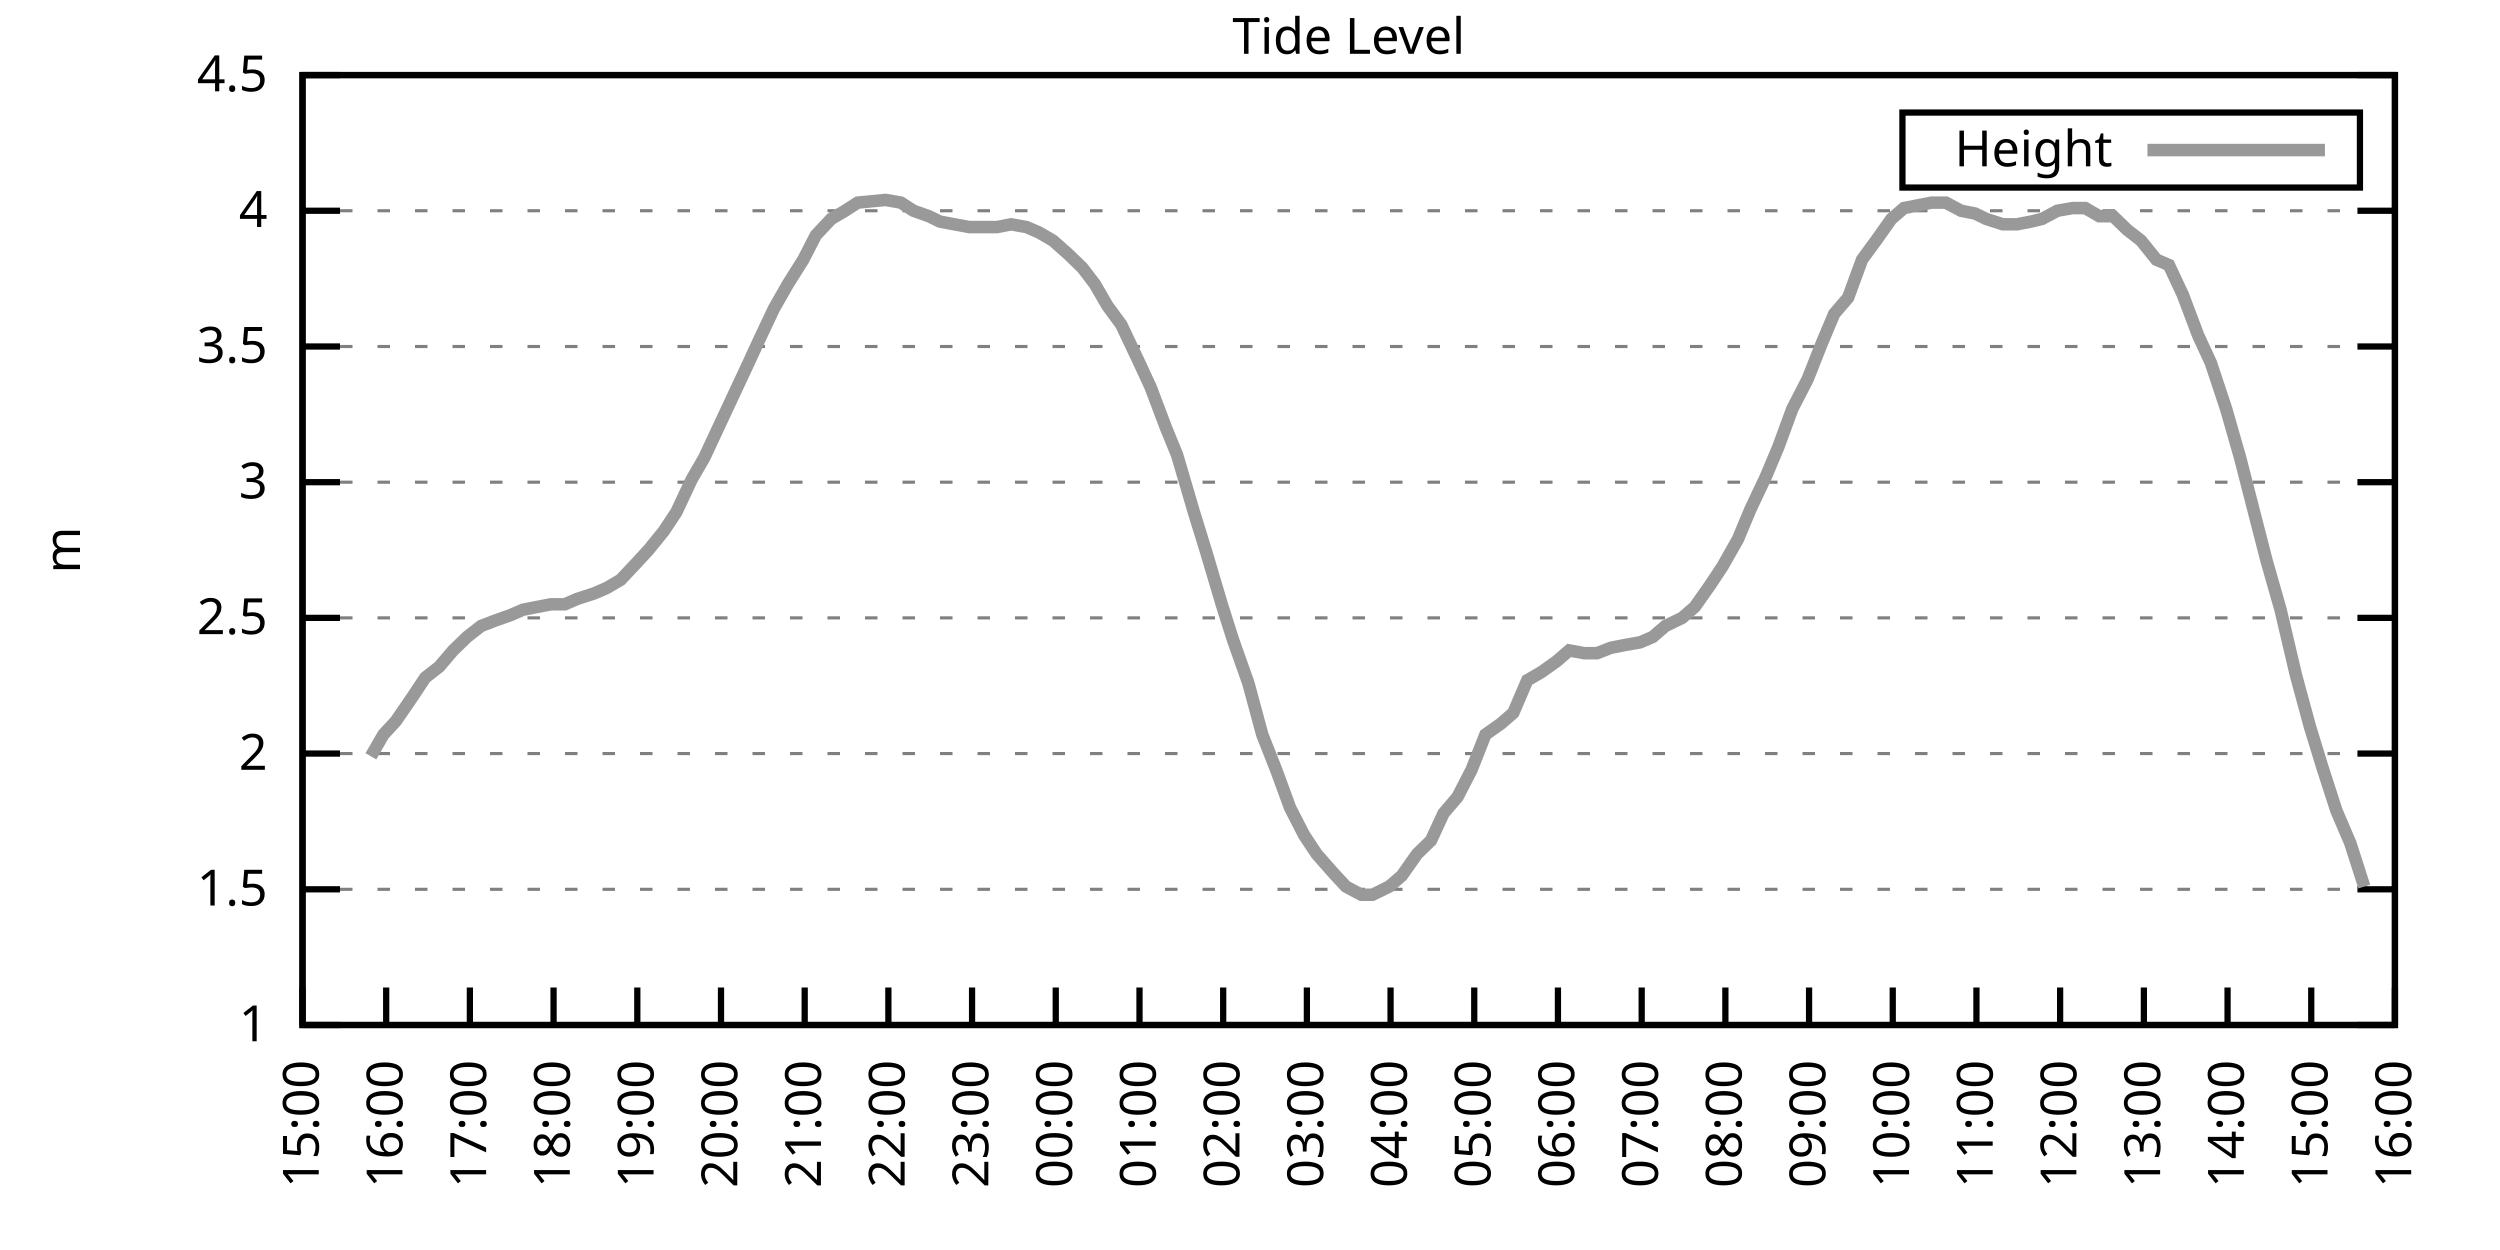
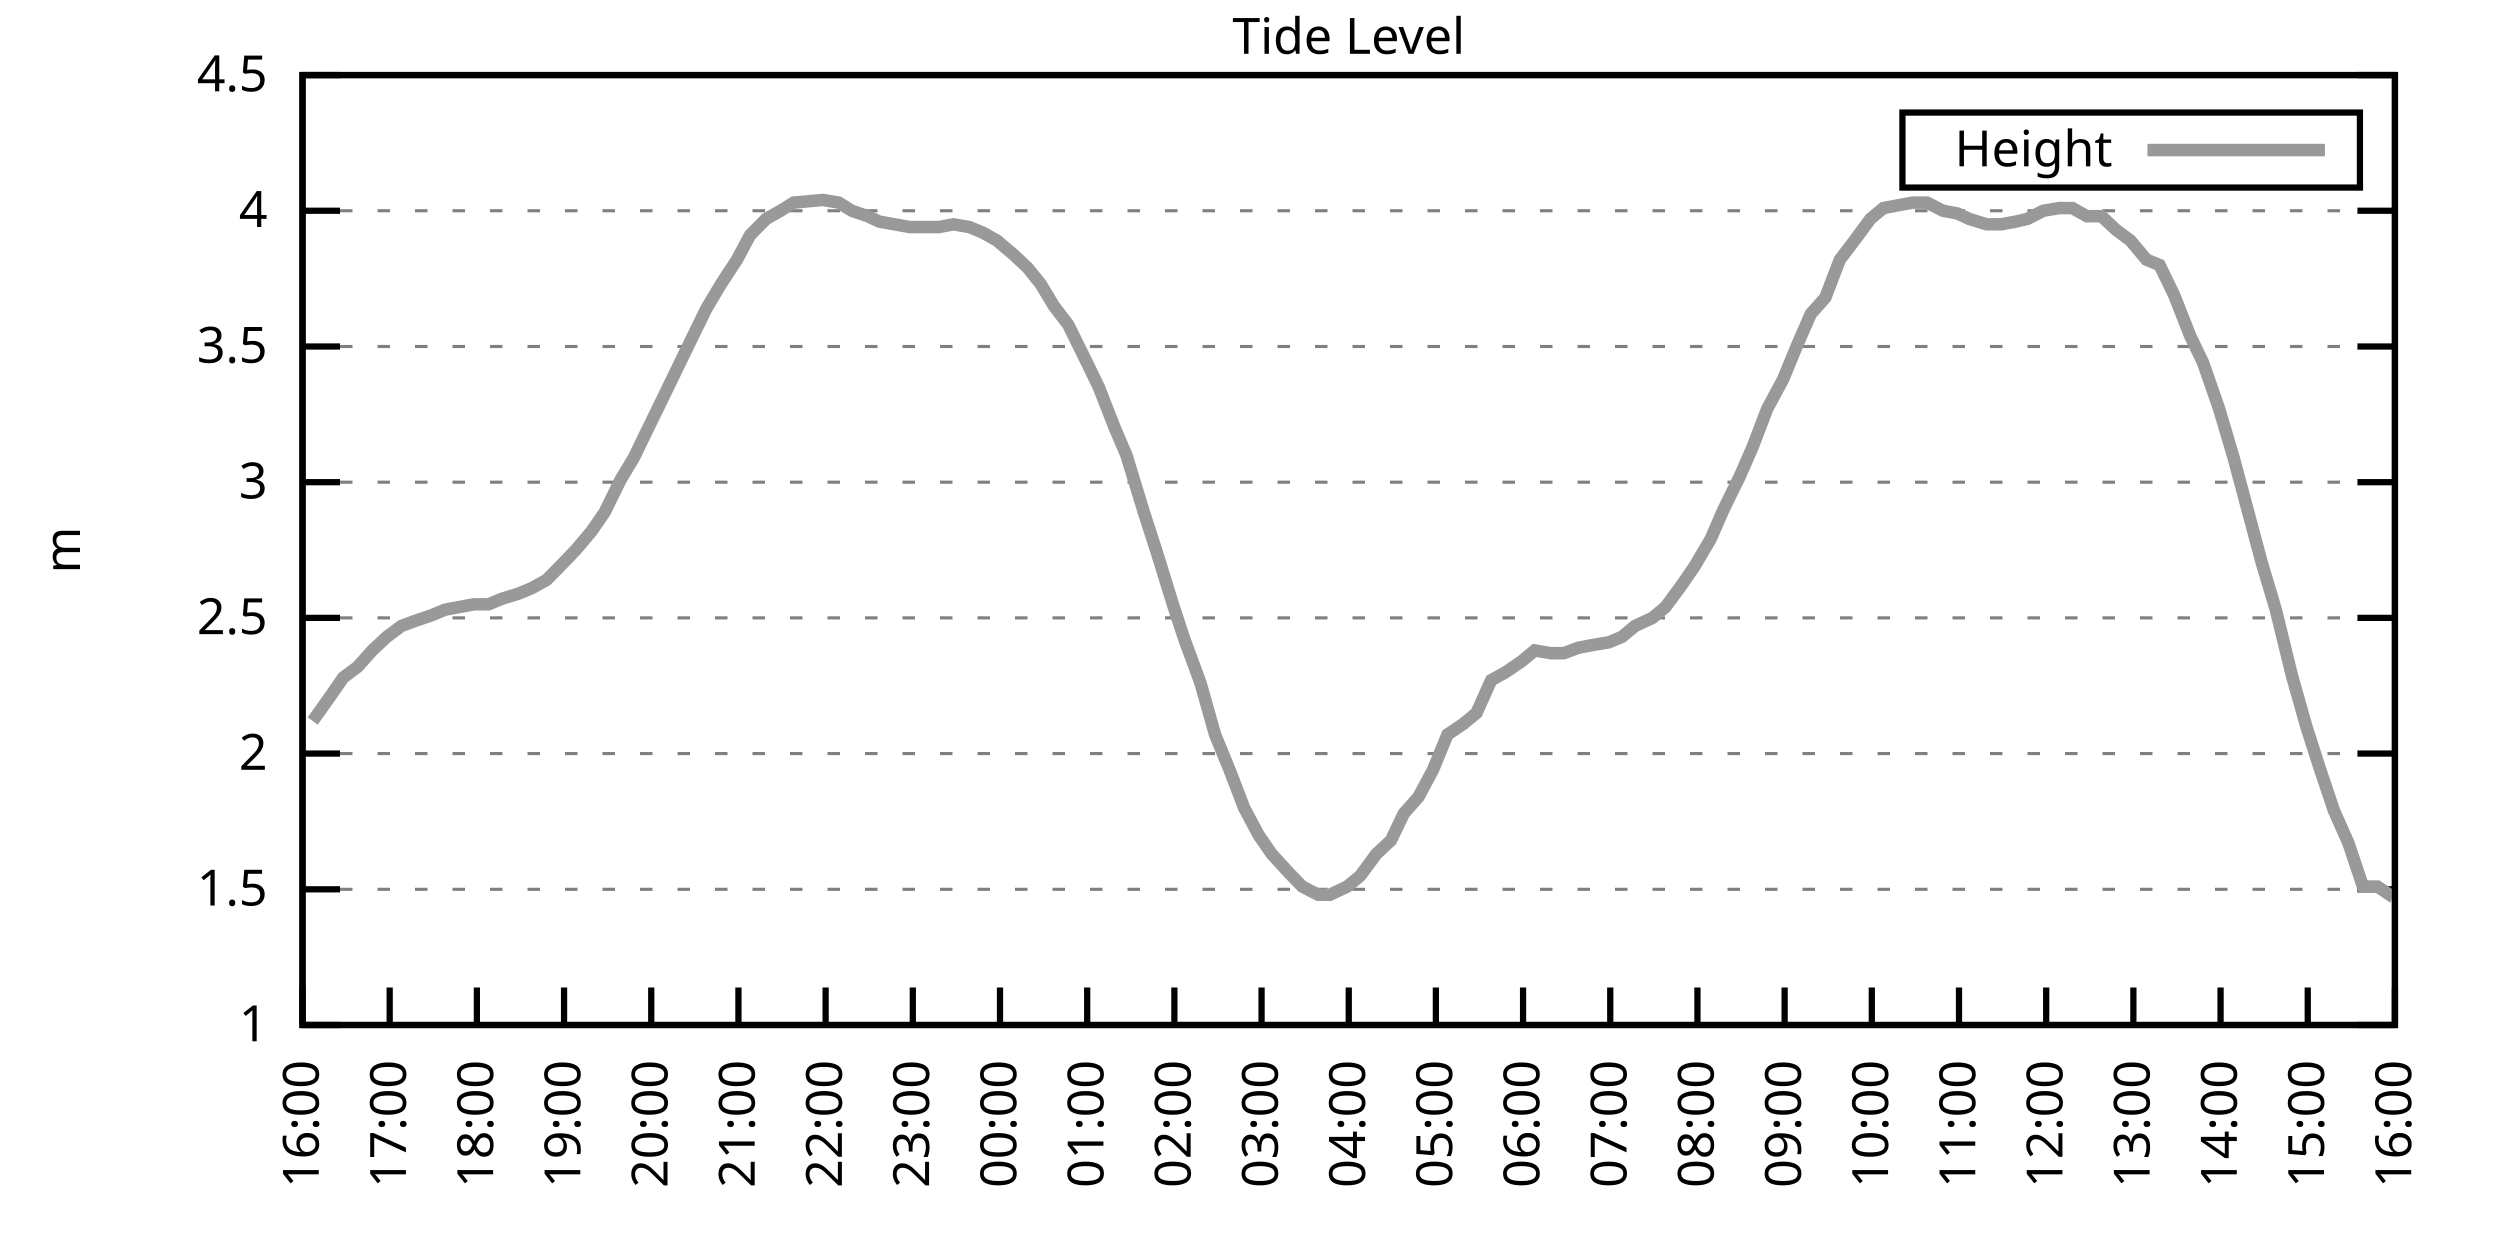
<svg xmlns="http://www.w3.org/2000/svg" xmlns:xlink="http://www.w3.org/1999/xlink" width="400" height="200" viewBox="0 0 400 200">
  <g id="gnuplot_canvas">
    <rect x="0" y="0" width="400" height="200" fill="none" />
    <defs>
      <circle id="gpDot" r="0.5" stroke-width="0.5" stroke="currentColor" />
      <path id="gpPt0" stroke-width="0.333" stroke="currentColor" d="M-1,0 h2 M0,-1 v2" />
      <path id="gpPt1" stroke-width="0.333" stroke="currentColor" d="M-1,-1 L1,1 M1,-1 L-1,1" />
      <path id="gpPt2" stroke-width="0.333" stroke="currentColor" d="M-1,0 L1,0 M0,-1 L0,1 M-1,-1 L1,1 M-1,1 L1,-1" />
      <rect id="gpPt3" stroke-width="0.333" stroke="currentColor" x="-1" y="-1" width="2" height="2" />
      <rect id="gpPt4" stroke-width="0.333" stroke="currentColor" fill="currentColor" x="-1" y="-1" width="2" height="2" />
      <circle id="gpPt5" stroke-width="0.333" stroke="currentColor" cx="0" cy="0" r="1" />
      <use xlink:href="#gpPt5" id="gpPt6" fill="currentColor" stroke="none" />
      <path id="gpPt7" stroke-width="0.333" stroke="currentColor" d="M0,-1.33 L-1.33,0.67 L1.33,0.67 z" />
      <use xlink:href="#gpPt7" id="gpPt8" fill="currentColor" stroke="none" />
      <use xlink:href="#gpPt7" id="gpPt9" stroke="currentColor" transform="rotate(180)" />
      <use xlink:href="#gpPt9" id="gpPt10" fill="currentColor" stroke="none" />
      <use xlink:href="#gpPt3" id="gpPt11" stroke="currentColor" transform="rotate(45)" />
      <use xlink:href="#gpPt11" id="gpPt12" fill="currentColor" stroke="none" />
      <path id="gpPt13" stroke-width="0.333" stroke="currentColor" d="M0,1.330 L1.265,0.411 L0.782,-1.067 L-0.782,-1.076 L-1.265,0.411 z" />
      <use xlink:href="#gpPt13" id="gpPt14" fill="currentColor" stroke="none" />
      <filter id="textbox" filterUnits="objectBoundingBox" x="0" y="0" height="1" width="1">
        <feFlood flood-color="white" flood-opacity="1" result="bgnd" />
        <feComposite in="SourceGraphic" in2="bgnd" operator="atop" />
      </filter>
      <filter id="greybox" filterUnits="objectBoundingBox" x="0" y="0" height="1" width="1">
        <feFlood flood-color="lightgrey" flood-opacity="1" result="grey" />
        <feComposite in="SourceGraphic" in2="grey" operator="atop" />
      </filter>
    </defs>
    <g fill="none" color="white" stroke="currentColor" stroke-width="1.00" stroke-linecap="butt" stroke-linejoin="miter">
</g>
    <g fill="none" color="black" stroke="currentColor" stroke-width="1.00" stroke-linecap="butt" stroke-linejoin="miter">
      <g stroke="none" shape-rendering="crispEdges">
        <polygon fill="rgb(255, 255, 255)" points="48.40,164.00 383.18,164.00 383.18,12.02 48.40,12.02 " />
      </g>
    </g>
    <g fill="none" color="black" stroke="currentColor" stroke-width="1.00" stroke-linecap="butt" stroke-linejoin="miter">
</g>
    <g fill="none" color="black" stroke="black" stroke-width="0.50" stroke-linecap="butt" stroke-linejoin="miter">
</g>
    <g fill="none" color="gray" stroke="currentColor" stroke-width="0.50" stroke-linecap="butt" stroke-linejoin="miter">
      <path stroke="gray" stroke-dasharray="2,4" class="gridline" d="M48.40,164.00 L383.19,164.00  " />
    </g>
    <g fill="none" color="gray" stroke="gray" stroke-width="1.00" stroke-linecap="butt" stroke-linejoin="miter">
</g>
    <g fill="none" color="black" stroke="currentColor" stroke-width="1.00" stroke-linecap="butt" stroke-linejoin="miter">
      <path stroke="black" d="M48.40,164.00 L54.40,164.00 M383.19,164.00 L377.19,164.00  " />
      <g transform="translate(42.80,166.60)" stroke="none" fill="black" font-family="Sans" font-size="8.00" text-anchor="end">
        <text>
          <tspan font-family="Sans"> 1</tspan>
        </text>
      </g>
    </g>
    <g fill="none" color="black" stroke="currentColor" stroke-width="1.00" stroke-linecap="butt" stroke-linejoin="miter">
</g>
    <g fill="none" color="black" stroke="black" stroke-width="0.50" stroke-linecap="butt" stroke-linejoin="miter">
</g>
    <g fill="none" color="gray" stroke="currentColor" stroke-width="0.50" stroke-linecap="butt" stroke-linejoin="miter">
      <path stroke="gray" stroke-dasharray="2,4" class="gridline" d="M48.40,142.29 L383.19,142.29  " />
    </g>
    <g fill="none" color="gray" stroke="gray" stroke-width="1.00" stroke-linecap="butt" stroke-linejoin="miter">
</g>
    <g fill="none" color="black" stroke="currentColor" stroke-width="1.00" stroke-linecap="butt" stroke-linejoin="miter">
      <path stroke="black" d="M48.40,142.29 L54.40,142.29 M383.19,142.29 L377.19,142.29  " />
      <g transform="translate(42.80,144.89)" stroke="none" fill="black" font-family="Sans" font-size="8.00" text-anchor="end">
        <text>
          <tspan font-family="Sans"> 1.5</tspan>
        </text>
      </g>
    </g>
    <g fill="none" color="black" stroke="currentColor" stroke-width="1.00" stroke-linecap="butt" stroke-linejoin="miter">
</g>
    <g fill="none" color="black" stroke="black" stroke-width="0.50" stroke-linecap="butt" stroke-linejoin="miter">
</g>
    <g fill="none" color="gray" stroke="currentColor" stroke-width="0.50" stroke-linecap="butt" stroke-linejoin="miter">
      <path stroke="gray" stroke-dasharray="2,4" class="gridline" d="M48.40,120.57 L383.19,120.57  " />
    </g>
    <g fill="none" color="gray" stroke="gray" stroke-width="1.00" stroke-linecap="butt" stroke-linejoin="miter">
</g>
    <g fill="none" color="black" stroke="currentColor" stroke-width="1.00" stroke-linecap="butt" stroke-linejoin="miter">
      <path stroke="black" d="M48.40,120.57 L54.40,120.57 M383.19,120.57 L377.19,120.57  " />
      <g transform="translate(42.80,123.17)" stroke="none" fill="black" font-family="Sans" font-size="8.00" text-anchor="end">
        <text>
          <tspan font-family="Sans"> 2</tspan>
        </text>
      </g>
    </g>
    <g fill="none" color="black" stroke="currentColor" stroke-width="1.00" stroke-linecap="butt" stroke-linejoin="miter">
</g>
    <g fill="none" color="black" stroke="black" stroke-width="0.50" stroke-linecap="butt" stroke-linejoin="miter">
</g>
    <g fill="none" color="gray" stroke="currentColor" stroke-width="0.50" stroke-linecap="butt" stroke-linejoin="miter">
      <path stroke="gray" stroke-dasharray="2,4" class="gridline" d="M48.40,98.86 L383.19,98.86  " />
    </g>
    <g fill="none" color="gray" stroke="gray" stroke-width="1.00" stroke-linecap="butt" stroke-linejoin="miter">
</g>
    <g fill="none" color="black" stroke="currentColor" stroke-width="1.00" stroke-linecap="butt" stroke-linejoin="miter">
      <path stroke="black" d="M48.40,98.86 L54.40,98.86 M383.19,98.86 L377.19,98.86  " />
      <g transform="translate(42.80,101.46)" stroke="none" fill="black" font-family="Sans" font-size="8.00" text-anchor="end">
        <text>
          <tspan font-family="Sans"> 2.5</tspan>
        </text>
      </g>
    </g>
    <g fill="none" color="black" stroke="currentColor" stroke-width="1.00" stroke-linecap="butt" stroke-linejoin="miter">
</g>
    <g fill="none" color="black" stroke="black" stroke-width="0.50" stroke-linecap="butt" stroke-linejoin="miter">
</g>
    <g fill="none" color="gray" stroke="currentColor" stroke-width="0.50" stroke-linecap="butt" stroke-linejoin="miter">
      <path stroke="gray" stroke-dasharray="2,4" class="gridline" d="M48.40,77.15 L383.19,77.15  " />
    </g>
    <g fill="none" color="gray" stroke="gray" stroke-width="1.00" stroke-linecap="butt" stroke-linejoin="miter">
</g>
    <g fill="none" color="black" stroke="currentColor" stroke-width="1.00" stroke-linecap="butt" stroke-linejoin="miter">
      <path stroke="black" d="M48.40,77.15 L54.40,77.15 M383.19,77.15 L377.19,77.15  " />
      <g transform="translate(42.80,79.75)" stroke="none" fill="black" font-family="Sans" font-size="8.00" text-anchor="end">
        <text>
          <tspan font-family="Sans"> 3</tspan>
        </text>
      </g>
    </g>
    <g fill="none" color="black" stroke="currentColor" stroke-width="1.00" stroke-linecap="butt" stroke-linejoin="miter">
</g>
    <g fill="none" color="black" stroke="black" stroke-width="0.50" stroke-linecap="butt" stroke-linejoin="miter">
</g>
    <g fill="none" color="gray" stroke="currentColor" stroke-width="0.50" stroke-linecap="butt" stroke-linejoin="miter">
      <path stroke="gray" stroke-dasharray="2,4" class="gridline" d="M48.40,55.44 L383.19,55.44  " />
    </g>
    <g fill="none" color="gray" stroke="gray" stroke-width="1.00" stroke-linecap="butt" stroke-linejoin="miter">
</g>
    <g fill="none" color="black" stroke="currentColor" stroke-width="1.00" stroke-linecap="butt" stroke-linejoin="miter">
      <path stroke="black" d="M48.40,55.44 L54.40,55.44 M383.19,55.44 L377.19,55.44  " />
      <g transform="translate(42.80,58.04)" stroke="none" fill="black" font-family="Sans" font-size="8.00" text-anchor="end">
        <text>
          <tspan font-family="Sans"> 3.5</tspan>
        </text>
      </g>
    </g>
    <g fill="none" color="black" stroke="currentColor" stroke-width="1.00" stroke-linecap="butt" stroke-linejoin="miter">
</g>
    <g fill="none" color="black" stroke="black" stroke-width="0.50" stroke-linecap="butt" stroke-linejoin="miter">
</g>
    <g fill="none" color="gray" stroke="currentColor" stroke-width="0.50" stroke-linecap="butt" stroke-linejoin="miter">
      <path stroke="gray" stroke-dasharray="2,4" class="gridline" d="M48.40,33.72 L383.19,33.72  " />
    </g>
    <g fill="none" color="gray" stroke="gray" stroke-width="1.00" stroke-linecap="butt" stroke-linejoin="miter">
</g>
    <g fill="none" color="black" stroke="currentColor" stroke-width="1.00" stroke-linecap="butt" stroke-linejoin="miter">
      <path stroke="black" d="M48.40,33.72 L54.40,33.72 M383.19,33.72 L377.19,33.72  " />
      <g transform="translate(42.80,36.32)" stroke="none" fill="black" font-family="Sans" font-size="8.00" text-anchor="end">
        <text>
          <tspan font-family="Sans"> 4</tspan>
        </text>
      </g>
    </g>
    <g fill="none" color="black" stroke="currentColor" stroke-width="1.00" stroke-linecap="butt" stroke-linejoin="miter">
</g>
    <g fill="none" color="black" stroke="black" stroke-width="0.50" stroke-linecap="butt" stroke-linejoin="miter">
</g>
    <g fill="none" color="gray" stroke="currentColor" stroke-width="0.50" stroke-linecap="butt" stroke-linejoin="miter">
      <path stroke="gray" stroke-dasharray="2,4" class="gridline" d="M48.40,12.01 L383.19,12.01  " />
    </g>
    <g fill="none" color="gray" stroke="gray" stroke-width="1.00" stroke-linecap="butt" stroke-linejoin="miter">
</g>
    <g fill="none" color="black" stroke="currentColor" stroke-width="1.00" stroke-linecap="butt" stroke-linejoin="miter">
      <path stroke="black" d="M48.40,12.01 L54.40,12.01 M383.19,12.01 L377.19,12.01  " />
      <g transform="translate(42.80,14.61)" stroke="none" fill="black" font-family="Sans" font-size="8.00" text-anchor="end">
        <text>
          <tspan font-family="Sans"> 4.5</tspan>
        </text>
      </g>
    </g>
    <g fill="none" color="black" stroke="currentColor" stroke-width="1.00" stroke-linecap="butt" stroke-linejoin="miter">
      <path stroke="black" d="M48.40,164.00 L48.40,158.00  " />
      <g transform="translate(51.00,169.60) rotate(270.00)" stroke="none" fill="black" font-family="Sans" font-size="8.00" text-anchor="end">
        <text>
-           <tspan font-family="Sans">15:00</tspan>
-         </text>
-       </g>
-     </g>
-     <g fill="none" color="black" stroke="currentColor" stroke-width="1.00" stroke-linecap="butt" stroke-linejoin="miter">
-       <path stroke="black" d="M61.79,164.00 L61.79,158.00  " />
-       <g transform="translate(64.39,169.60) rotate(270.00)" stroke="none" fill="black" font-family="Sans" font-size="8.00" text-anchor="end">
-         <text>
          <tspan font-family="Sans">16:00</tspan>
        </text>
      </g>
    </g>
    <g fill="none" color="black" stroke="currentColor" stroke-width="1.00" stroke-linecap="butt" stroke-linejoin="miter">
-       <path stroke="black" d="M75.18,164.00 L75.18,158.00  " />
-       <g transform="translate(77.78,169.60) rotate(270.00)" stroke="none" fill="black" font-family="Sans" font-size="8.00" text-anchor="end">
+       <path stroke="black" d="M62.35,164.00 L62.35,158.00  " />
+       <g transform="translate(64.95,169.60) rotate(270.00)" stroke="none" fill="black" font-family="Sans" font-size="8.00" text-anchor="end">
        <text>
          <tspan font-family="Sans">17:00</tspan>
        </text>
      </g>
    </g>
    <g fill="none" color="black" stroke="currentColor" stroke-width="1.00" stroke-linecap="butt" stroke-linejoin="miter">
-       <path stroke="black" d="M88.57,164.00 L88.57,158.00  " />
-       <g transform="translate(91.17,169.60) rotate(270.00)" stroke="none" fill="black" font-family="Sans" font-size="8.00" text-anchor="end">
+       <path stroke="black" d="M76.30,164.00 L76.30,158.00  " />
+       <g transform="translate(78.90,169.60) rotate(270.00)" stroke="none" fill="black" font-family="Sans" font-size="8.00" text-anchor="end">
        <text>
          <tspan font-family="Sans">18:00</tspan>
        </text>
      </g>
    </g>
    <g fill="none" color="black" stroke="currentColor" stroke-width="1.00" stroke-linecap="butt" stroke-linejoin="miter">
-       <path stroke="black" d="M101.97,164.00 L101.97,158.00  " />
-       <g transform="translate(104.57,169.60) rotate(270.00)" stroke="none" fill="black" font-family="Sans" font-size="8.00" text-anchor="end">
+       <path stroke="black" d="M90.25,164.00 L90.25,158.00  " />
+       <g transform="translate(92.85,169.60) rotate(270.00)" stroke="none" fill="black" font-family="Sans" font-size="8.00" text-anchor="end">
        <text>
          <tspan font-family="Sans">19:00</tspan>
        </text>
      </g>
    </g>
    <g fill="none" color="black" stroke="currentColor" stroke-width="1.00" stroke-linecap="butt" stroke-linejoin="miter">
-       <path stroke="black" d="M115.36,164.00 L115.36,158.00  " />
-       <g transform="translate(117.96,169.60) rotate(270.00)" stroke="none" fill="black" font-family="Sans" font-size="8.00" text-anchor="end">
+       <path stroke="black" d="M104.20,164.00 L104.20,158.00  " />
+       <g transform="translate(106.80,169.60) rotate(270.00)" stroke="none" fill="black" font-family="Sans" font-size="8.00" text-anchor="end">
        <text>
          <tspan font-family="Sans">20:00</tspan>
        </text>
      </g>
    </g>
    <g fill="none" color="black" stroke="currentColor" stroke-width="1.00" stroke-linecap="butt" stroke-linejoin="miter">
-       <path stroke="black" d="M128.75,164.00 L128.75,158.00  " />
-       <g transform="translate(131.35,169.60) rotate(270.00)" stroke="none" fill="black" font-family="Sans" font-size="8.00" text-anchor="end">
+       <path stroke="black" d="M118.15,164.00 L118.15,158.00  " />
+       <g transform="translate(120.75,169.60) rotate(270.00)" stroke="none" fill="black" font-family="Sans" font-size="8.00" text-anchor="end">
        <text>
          <tspan font-family="Sans">21:00</tspan>
        </text>
      </g>
    </g>
    <g fill="none" color="black" stroke="currentColor" stroke-width="1.00" stroke-linecap="butt" stroke-linejoin="miter">
-       <path stroke="black" d="M142.14,164.00 L142.14,158.00  " />
-       <g transform="translate(144.74,169.60) rotate(270.00)" stroke="none" fill="black" font-family="Sans" font-size="8.00" text-anchor="end">
+       <path stroke="black" d="M132.10,164.00 L132.10,158.00  " />
+       <g transform="translate(134.70,169.60) rotate(270.00)" stroke="none" fill="black" font-family="Sans" font-size="8.00" text-anchor="end">
        <text>
          <tspan font-family="Sans">22:00</tspan>
        </text>
      </g>
    </g>
    <g fill="none" color="black" stroke="currentColor" stroke-width="1.00" stroke-linecap="butt" stroke-linejoin="miter">
-       <path stroke="black" d="M155.53,164.00 L155.53,158.00  " />
-       <g transform="translate(158.13,169.60) rotate(270.00)" stroke="none" fill="black" font-family="Sans" font-size="8.00" text-anchor="end">
+       <path stroke="black" d="M146.05,164.00 L146.05,158.00  " />
+       <g transform="translate(148.65,169.60) rotate(270.00)" stroke="none" fill="black" font-family="Sans" font-size="8.00" text-anchor="end">
        <text>
          <tspan font-family="Sans">23:00</tspan>
        </text>
      </g>
    </g>
    <g fill="none" color="black" stroke="currentColor" stroke-width="1.00" stroke-linecap="butt" stroke-linejoin="miter">
-       <path stroke="black" d="M168.92,164.00 L168.92,158.00  " />
-       <g transform="translate(171.52,169.60) rotate(270.00)" stroke="none" fill="black" font-family="Sans" font-size="8.00" text-anchor="end">
+       <path stroke="black" d="M160.00,164.00 L160.00,158.00  " />
+       <g transform="translate(162.60,169.60) rotate(270.00)" stroke="none" fill="black" font-family="Sans" font-size="8.00" text-anchor="end">
        <text>
          <tspan font-family="Sans">00:00</tspan>
        </text>
      </g>
    </g>
    <g fill="none" color="black" stroke="currentColor" stroke-width="1.00" stroke-linecap="butt" stroke-linejoin="miter">
-       <path stroke="black" d="M182.32,164.00 L182.32,158.00  " />
-       <g transform="translate(184.92,169.60) rotate(270.00)" stroke="none" fill="black" font-family="Sans" font-size="8.00" text-anchor="end">
+       <path stroke="black" d="M173.95,164.00 L173.95,158.00  " />
+       <g transform="translate(176.55,169.60) rotate(270.00)" stroke="none" fill="black" font-family="Sans" font-size="8.00" text-anchor="end">
        <text>
          <tspan font-family="Sans">01:00</tspan>
        </text>
      </g>
    </g>
    <g fill="none" color="black" stroke="currentColor" stroke-width="1.00" stroke-linecap="butt" stroke-linejoin="miter">
-       <path stroke="black" d="M195.71,164.00 L195.71,158.00  " />
-       <g transform="translate(198.31,169.60) rotate(270.00)" stroke="none" fill="black" font-family="Sans" font-size="8.00" text-anchor="end">
+       <path stroke="black" d="M187.90,164.00 L187.90,158.00  " />
+       <g transform="translate(190.50,169.60) rotate(270.00)" stroke="none" fill="black" font-family="Sans" font-size="8.00" text-anchor="end">
        <text>
          <tspan font-family="Sans">02:00</tspan>
        </text>
      </g>
    </g>
    <g fill="none" color="black" stroke="currentColor" stroke-width="1.00" stroke-linecap="butt" stroke-linejoin="miter">
-       <path stroke="black" d="M209.10,164.00 L209.10,158.00  " />
-       <g transform="translate(211.70,169.60) rotate(270.00)" stroke="none" fill="black" font-family="Sans" font-size="8.00" text-anchor="end">
+       <path stroke="black" d="M201.85,164.00 L201.85,158.00  " />
+       <g transform="translate(204.45,169.60) rotate(270.00)" stroke="none" fill="black" font-family="Sans" font-size="8.00" text-anchor="end">
        <text>
          <tspan font-family="Sans">03:00</tspan>
        </text>
      </g>
    </g>
    <g fill="none" color="black" stroke="currentColor" stroke-width="1.00" stroke-linecap="butt" stroke-linejoin="miter">
-       <path stroke="black" d="M222.49,164.00 L222.49,158.00  " />
-       <g transform="translate(225.09,169.60) rotate(270.00)" stroke="none" fill="black" font-family="Sans" font-size="8.00" text-anchor="end">
+       <path stroke="black" d="M215.80,164.00 L215.80,158.00  " />
+       <g transform="translate(218.40,169.60) rotate(270.00)" stroke="none" fill="black" font-family="Sans" font-size="8.00" text-anchor="end">
        <text>
          <tspan font-family="Sans">04:00</tspan>
        </text>
      </g>
    </g>
    <g fill="none" color="black" stroke="currentColor" stroke-width="1.00" stroke-linecap="butt" stroke-linejoin="miter">
-       <path stroke="black" d="M235.88,164.00 L235.88,158.00  " />
-       <g transform="translate(238.48,169.60) rotate(270.00)" stroke="none" fill="black" font-family="Sans" font-size="8.00" text-anchor="end">
+       <path stroke="black" d="M229.74,164.00 L229.74,158.00  " />
+       <g transform="translate(232.34,169.60) rotate(270.00)" stroke="none" fill="black" font-family="Sans" font-size="8.00" text-anchor="end">
        <text>
          <tspan font-family="Sans">05:00</tspan>
        </text>
      </g>
    </g>
    <g fill="none" color="black" stroke="currentColor" stroke-width="1.00" stroke-linecap="butt" stroke-linejoin="miter">
-       <path stroke="black" d="M249.27,164.00 L249.27,158.00  " />
-       <g transform="translate(251.87,169.60) rotate(270.00)" stroke="none" fill="black" font-family="Sans" font-size="8.00" text-anchor="end">
+       <path stroke="black" d="M243.69,164.00 L243.69,158.00  " />
+       <g transform="translate(246.29,169.60) rotate(270.00)" stroke="none" fill="black" font-family="Sans" font-size="8.00" text-anchor="end">
        <text>
          <tspan font-family="Sans">06:00</tspan>
        </text>
      </g>
    </g>
    <g fill="none" color="black" stroke="currentColor" stroke-width="1.00" stroke-linecap="butt" stroke-linejoin="miter">
-       <path stroke="black" d="M262.67,164.00 L262.67,158.00  " />
-       <g transform="translate(265.27,169.60) rotate(270.00)" stroke="none" fill="black" font-family="Sans" font-size="8.00" text-anchor="end">
+       <path stroke="black" d="M257.64,164.00 L257.64,158.00  " />
+       <g transform="translate(260.24,169.60) rotate(270.00)" stroke="none" fill="black" font-family="Sans" font-size="8.00" text-anchor="end">
        <text>
          <tspan font-family="Sans">07:00</tspan>
        </text>
      </g>
    </g>
    <g fill="none" color="black" stroke="currentColor" stroke-width="1.00" stroke-linecap="butt" stroke-linejoin="miter">
-       <path stroke="black" d="M276.06,164.00 L276.06,158.00  " />
-       <g transform="translate(278.66,169.60) rotate(270.00)" stroke="none" fill="black" font-family="Sans" font-size="8.00" text-anchor="end">
+       <path stroke="black" d="M271.59,164.00 L271.59,158.00  " />
+       <g transform="translate(274.19,169.60) rotate(270.00)" stroke="none" fill="black" font-family="Sans" font-size="8.00" text-anchor="end">
        <text>
          <tspan font-family="Sans">08:00</tspan>
        </text>
      </g>
    </g>
    <g fill="none" color="black" stroke="currentColor" stroke-width="1.00" stroke-linecap="butt" stroke-linejoin="miter">
-       <path stroke="black" d="M289.45,164.00 L289.45,158.00  " />
-       <g transform="translate(292.05,169.60) rotate(270.00)" stroke="none" fill="black" font-family="Sans" font-size="8.00" text-anchor="end">
+       <path stroke="black" d="M285.54,164.00 L285.54,158.00  " />
+       <g transform="translate(288.14,169.60) rotate(270.00)" stroke="none" fill="black" font-family="Sans" font-size="8.00" text-anchor="end">
        <text>
          <tspan font-family="Sans">09:00</tspan>
        </text>
      </g>
    </g>
    <g fill="none" color="black" stroke="currentColor" stroke-width="1.00" stroke-linecap="butt" stroke-linejoin="miter">
-       <path stroke="black" d="M302.84,164.00 L302.84,158.00  " />
-       <g transform="translate(305.44,169.60) rotate(270.00)" stroke="none" fill="black" font-family="Sans" font-size="8.00" text-anchor="end">
+       <path stroke="black" d="M299.49,164.00 L299.49,158.00  " />
+       <g transform="translate(302.09,169.60) rotate(270.00)" stroke="none" fill="black" font-family="Sans" font-size="8.00" text-anchor="end">
        <text>
          <tspan font-family="Sans">10:00</tspan>
        </text>
      </g>
    </g>
    <g fill="none" color="black" stroke="currentColor" stroke-width="1.00" stroke-linecap="butt" stroke-linejoin="miter">
-       <path stroke="black" d="M316.23,164.00 L316.23,158.00  " />
-       <g transform="translate(318.83,169.60) rotate(270.00)" stroke="none" fill="black" font-family="Sans" font-size="8.00" text-anchor="end">
+       <path stroke="black" d="M313.44,164.00 L313.44,158.00  " />
+       <g transform="translate(316.04,169.60) rotate(270.00)" stroke="none" fill="black" font-family="Sans" font-size="8.00" text-anchor="end">
        <text>
          <tspan font-family="Sans">11:00</tspan>
        </text>
      </g>
    </g>
    <g fill="none" color="black" stroke="currentColor" stroke-width="1.00" stroke-linecap="butt" stroke-linejoin="miter">
-       <path stroke="black" d="M329.62,164.00 L329.62,158.00  " />
-       <g transform="translate(332.22,169.60) rotate(270.00)" stroke="none" fill="black" font-family="Sans" font-size="8.00" text-anchor="end">
+       <path stroke="black" d="M327.39,164.00 L327.39,158.00  " />
+       <g transform="translate(329.99,169.60) rotate(270.00)" stroke="none" fill="black" font-family="Sans" font-size="8.00" text-anchor="end">
        <text>
          <tspan font-family="Sans">12:00</tspan>
        </text>
      </g>
    </g>
    <g fill="none" color="black" stroke="currentColor" stroke-width="1.00" stroke-linecap="butt" stroke-linejoin="miter">
-       <path stroke="black" d="M343.02,164.00 L343.02,158.00  " />
-       <g transform="translate(345.62,169.60) rotate(270.00)" stroke="none" fill="black" font-family="Sans" font-size="8.00" text-anchor="end">
+       <path stroke="black" d="M341.34,164.00 L341.34,158.00  " />
+       <g transform="translate(343.94,169.60) rotate(270.00)" stroke="none" fill="black" font-family="Sans" font-size="8.00" text-anchor="end">
        <text>
          <tspan font-family="Sans">13:00</tspan>
        </text>
      </g>
    </g>
    <g fill="none" color="black" stroke="currentColor" stroke-width="1.00" stroke-linecap="butt" stroke-linejoin="miter">
-       <path stroke="black" d="M356.41,164.00 L356.41,158.00  " />
-       <g transform="translate(359.01,169.60) rotate(270.00)" stroke="none" fill="black" font-family="Sans" font-size="8.00" text-anchor="end">
+       <path stroke="black" d="M355.29,164.00 L355.29,158.00  " />
+       <g transform="translate(357.89,169.60) rotate(270.00)" stroke="none" fill="black" font-family="Sans" font-size="8.00" text-anchor="end">
        <text>
          <tspan font-family="Sans">14:00</tspan>
        </text>
      </g>
    </g>
    <g fill="none" color="black" stroke="currentColor" stroke-width="1.00" stroke-linecap="butt" stroke-linejoin="miter">
-       <path stroke="black" d="M369.80,164.00 L369.80,158.00  " />
-       <g transform="translate(372.40,169.60) rotate(270.00)" stroke="none" fill="black" font-family="Sans" font-size="8.00" text-anchor="end">
+       <path stroke="black" d="M369.24,164.00 L369.24,158.00  " />
+       <g transform="translate(371.84,169.60) rotate(270.00)" stroke="none" fill="black" font-family="Sans" font-size="8.00" text-anchor="end">
        <text>
          <tspan font-family="Sans">15:00</tspan>
        </text>
      </g>
    </g>
    <g fill="none" color="black" stroke="currentColor" stroke-width="1.00" stroke-linecap="butt" stroke-linejoin="miter">
      <path stroke="black" d="M383.19,164.00 L383.19,158.00  " />
      <g transform="translate(385.79,169.60) rotate(270.00)" stroke="none" fill="black" font-family="Sans" font-size="8.00" text-anchor="end">
        <text>
          <tspan font-family="Sans">16:00</tspan>
        </text>
      </g>
    </g>
    <g fill="none" color="black" stroke="currentColor" stroke-width="1.00" stroke-linecap="butt" stroke-linejoin="miter">
</g>
    <g fill="none" color="black" stroke="currentColor" stroke-width="1.00" stroke-linecap="butt" stroke-linejoin="miter">
      <path stroke="black" d="M48.40,12.01 L48.40,164.00 L383.19,164.00 L383.19,12.01 L48.40,12.01 Z  " />
    </g>
    <g fill="none" color="black" stroke="currentColor" stroke-width="1.00" stroke-linecap="butt" stroke-linejoin="miter">
</g>
    <g fill="none" color="black" stroke="currentColor" stroke-width="1.00" stroke-linecap="butt" stroke-linejoin="miter">
      <path stroke="black" d="M304.39,30.01 L304.39,18.01 L377.59,18.01 L377.59,30.01 L304.39,30.01 Z  " />
    </g>
    <g id="Tide_level_plot_1">
      <g fill="none" color="white" stroke="black" stroke-width="2.00" stroke-linecap="butt" stroke-linejoin="miter">
</g>
      <g fill="none" color="black" stroke="currentColor" stroke-width="2.00" stroke-linecap="butt" stroke-linejoin="miter">
        <g transform="translate(337.99,26.61)" stroke="none" fill="black" font-family="Sans" font-size="8.00" text-anchor="end">
          <text>
            <tspan font-family="Sans">Height</tspan>
          </text>
        </g>
      </g>
      <g fill="none" color="black" stroke="currentColor" stroke-width="2.00" stroke-linecap="butt" stroke-linejoin="miter">
-         <path stroke="rgb(153, 153, 153)" d="M343.59,24.01 L371.99,24.01 M59.34,121.01 L61.35,117.53 L63.35,115.36 L66.03,111.45 L68.04,108.42 L70.27,106.68   L72.50,104.07 L74.74,101.90 L76.97,100.16 L79.20,99.30 L81.66,98.43 L83.66,97.56 L85.90,97.12 L88.13,96.69   L90.36,96.69 L92.37,95.82 L95.05,94.95 L97.06,94.08 L99.29,92.78 L101.74,90.18 L103.75,88.00 L106.21,84.97   L108.22,81.93 L110.67,76.71 L112.68,73.24 L114.91,68.46 L117.14,63.69 L119.38,58.91 L121.38,54.57 L123.84,49.36   L126.07,45.45 L128.53,41.54 L130.54,37.63 L132.99,35.03 L135.22,33.72 L137.23,32.42 L141.69,31.99 L144.15,32.42   L146.16,33.72 L148.61,34.59 L150.40,35.46 L155.09,36.33 L157.10,36.33 L159.55,36.33 L161.78,35.89 L164.24,36.33   L166.25,37.20 L168.48,38.50 L170.93,40.67 L173.17,42.84 L175.17,45.45 L177.18,48.92 L179.41,51.96 L182.09,57.61   L184.10,61.95 L186.56,68.46 L188.34,72.81 L191.02,81.93 L193.03,88.44 L195.48,96.69 L197.27,102.34 L199.73,109.28   L201.96,117.53 L204.19,123.18 L206.42,129.26 L208.65,133.60 L210.66,136.64 L213.34,139.68 L215.35,141.85 L217.80,143.16   L219.59,143.16 L222.27,141.85 L224.28,140.12 L226.73,136.64 L228.96,134.47 L230.97,130.13 L233.20,127.52 L235.44,123.18   L237.67,117.53 L240.12,115.80 L242.13,114.06 L244.36,108.85 L246.60,107.55 L249.05,105.81 L251.06,104.07 L253.51,104.51   L255.52,104.51 L257.76,103.64 L259.99,103.20 L262.44,102.77 L264.45,101.90 L266.46,100.16 L269.14,98.86 L271.15,97.12   L273.60,93.65 L275.61,90.61 L278.07,86.27 L280.07,81.49 L282.53,76.28 L284.54,71.50 L286.77,65.42 L289.23,60.65   L291.46,55.00 L293.47,50.22 L295.70,47.62 L297.93,41.54 L300.16,38.50 L302.62,35.03 L304.63,33.29 L306.86,32.85   L309.09,32.42 L311.32,32.42 L313.78,33.72 L316.01,34.16 L317.79,35.03 L320.47,35.89 L322.70,35.89 L324.94,35.46   L326.72,35.03 L329.18,33.72 L331.63,33.29 L333.64,33.29 L335.87,34.59 L338.10,34.59 L340.34,36.76 L342.57,38.50   L345.02,41.54 L347.03,42.41 L349.26,47.18 L351.72,53.70 L353.73,58.04 L356.18,65.42 L358.42,73.24 L360.65,81.93   L362.66,89.74 L364.89,97.56 L367.34,107.98 L369.58,116.23 L371.58,122.75 L373.82,129.69 L376.05,134.90 L378.28,141.85    " />
+         <path stroke="rgb(153, 153, 153)" d="M343.59,24.01 L371.99,24.01 M50.03,115.36 L52.82,111.45 L54.91,108.42 L57.23,106.68 L59.56,104.07 L61.88,101.90   L64.21,100.16 L66.53,99.30 L69.09,98.43 L71.18,97.56 L73.51,97.12 L75.83,96.69 L78.16,96.69 L80.25,95.82   L83.04,94.95 L85.13,94.08 L87.46,92.78 L90.02,90.18 L92.11,88.00 L94.67,84.97 L96.76,81.93 L99.32,76.71   L101.41,73.24 L103.73,68.46 L106.06,63.69 L108.38,58.91 L110.48,54.57 L113.03,49.36 L115.36,45.45 L117.92,41.54   L120.01,37.63 L122.57,35.03 L124.89,33.72 L126.98,32.42 L131.63,31.99 L134.19,32.42 L136.28,33.72 L138.84,34.59   L140.70,35.46 L145.58,36.33 L147.67,36.33 L150.23,36.33 L152.56,35.89 L155.11,36.33 L157.21,37.20 L159.53,38.50   L162.09,40.67 L164.41,42.84 L166.51,45.45 L168.60,48.92 L170.92,51.96 L173.71,57.61 L175.81,61.95 L178.36,68.46   L180.22,72.81 L183.01,81.93 L185.11,88.44 L187.66,96.69 L189.52,102.34 L192.08,109.28 L194.41,117.53 L196.73,123.18   L199.06,129.26 L201.38,133.60 L203.47,136.64 L206.26,139.68 L208.36,141.85 L210.91,143.16 L212.77,143.16 L215.56,141.85   L217.65,140.12 L220.21,136.64 L222.54,134.47 L224.63,130.13 L226.95,127.52 L229.28,123.18 L231.60,117.53 L234.16,115.80   L236.25,114.06 L238.58,108.85 L240.90,107.55 L243.46,105.81 L245.55,104.07 L248.11,104.51 L250.20,104.51 L252.53,103.64   L254.85,103.20 L257.41,102.77 L259.50,101.90 L261.60,100.16 L264.39,98.86 L266.48,97.12 L269.04,93.65 L271.13,90.61   L273.69,86.27 L275.78,81.49 L278.34,76.28 L280.43,71.50 L282.75,65.42 L285.31,60.65 L287.64,55.00 L289.73,50.22   L292.05,47.62 L294.38,41.54 L296.70,38.50 L299.26,35.03 L301.35,33.29 L303.68,32.85 L306.00,32.42 L308.33,32.42   L310.88,33.72 L313.21,34.16 L315.07,35.03 L317.86,35.89 L320.18,35.89 L322.51,35.46 L324.37,35.03 L326.93,33.72   L329.48,33.29 L331.58,33.29 L333.90,34.59 L336.23,34.59 L338.55,36.76 L340.88,38.50 L343.43,41.54 L345.53,42.41   L347.85,47.18 L350.41,53.70 L352.50,58.04 L355.06,65.42 L357.38,73.24 L359.71,81.93 L361.80,89.74 L364.13,97.56   L366.68,107.98 L369.01,116.23 L371.10,122.75 L373.43,129.69 L375.75,134.90 L378.08,141.85 L380.40,141.85 L382.96,143.59    " />
      </g>
    </g>
    <g fill="none" color="black" stroke="currentColor" stroke-width="2.00" stroke-linecap="butt" stroke-linejoin="miter">
</g>
    <g fill="none" color="black" stroke="black" stroke-width="1.00" stroke-linecap="butt" stroke-linejoin="miter">
</g>
    <g fill="none" color="black" stroke="currentColor" stroke-width="1.00" stroke-linecap="butt" stroke-linejoin="miter">
      <path stroke="black" d="M48.40,12.01 L48.40,164.00 L383.19,164.00 L383.19,12.01 L48.40,12.01 Z  " />
      <g transform="translate(12.80,88.01) rotate(270.00)" stroke="none" fill="black" font-family="Sans" font-size="8.00" text-anchor="middle">
        <text>
          <tspan font-family="Sans">m</tspan>
        </text>
      </g>
    </g>
    <g fill="none" color="black" stroke="currentColor" stroke-width="1.00" stroke-linecap="butt" stroke-linejoin="miter">
</g>
    <g fill="none" color="black" stroke="currentColor" stroke-width="1.00" stroke-linecap="butt" stroke-linejoin="miter">
      <g transform="translate(215.79,8.61)" stroke="none" fill="black" font-family="Sans" font-size="8.00" text-anchor="middle">
        <text>
          <tspan font-family="Sans">Tide Level</tspan>
        </text>
      </g>
    </g>
    <g fill="none" color="black" stroke="currentColor" stroke-width="1.00" stroke-linecap="butt" stroke-linejoin="miter">
</g>
  </g>
</svg>
